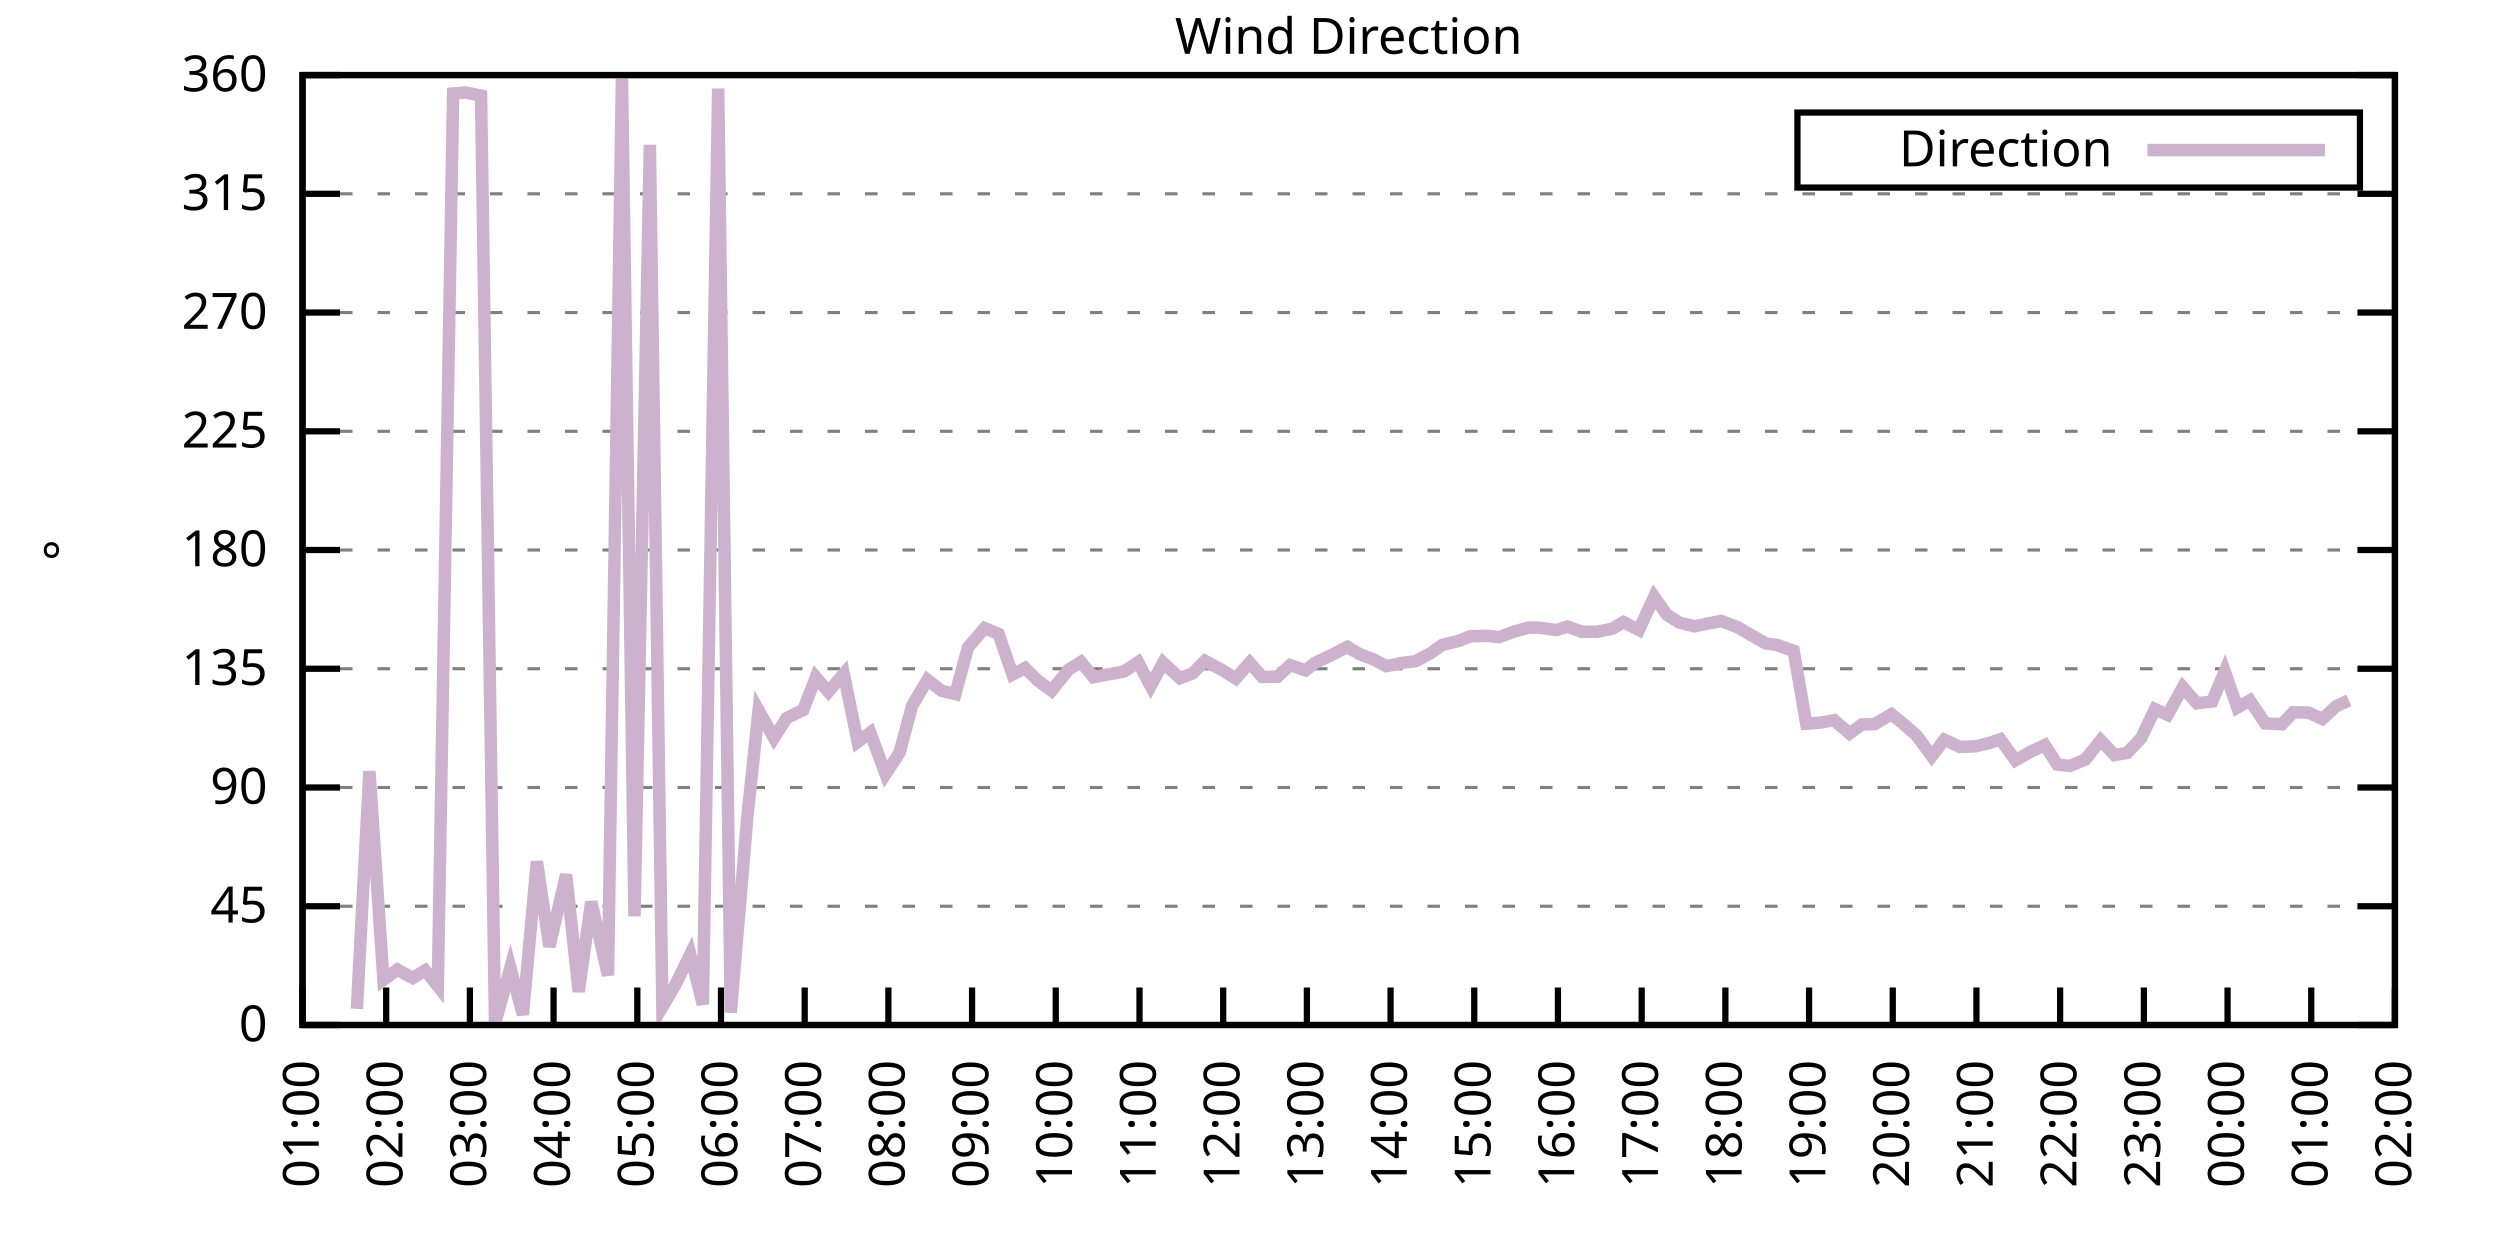
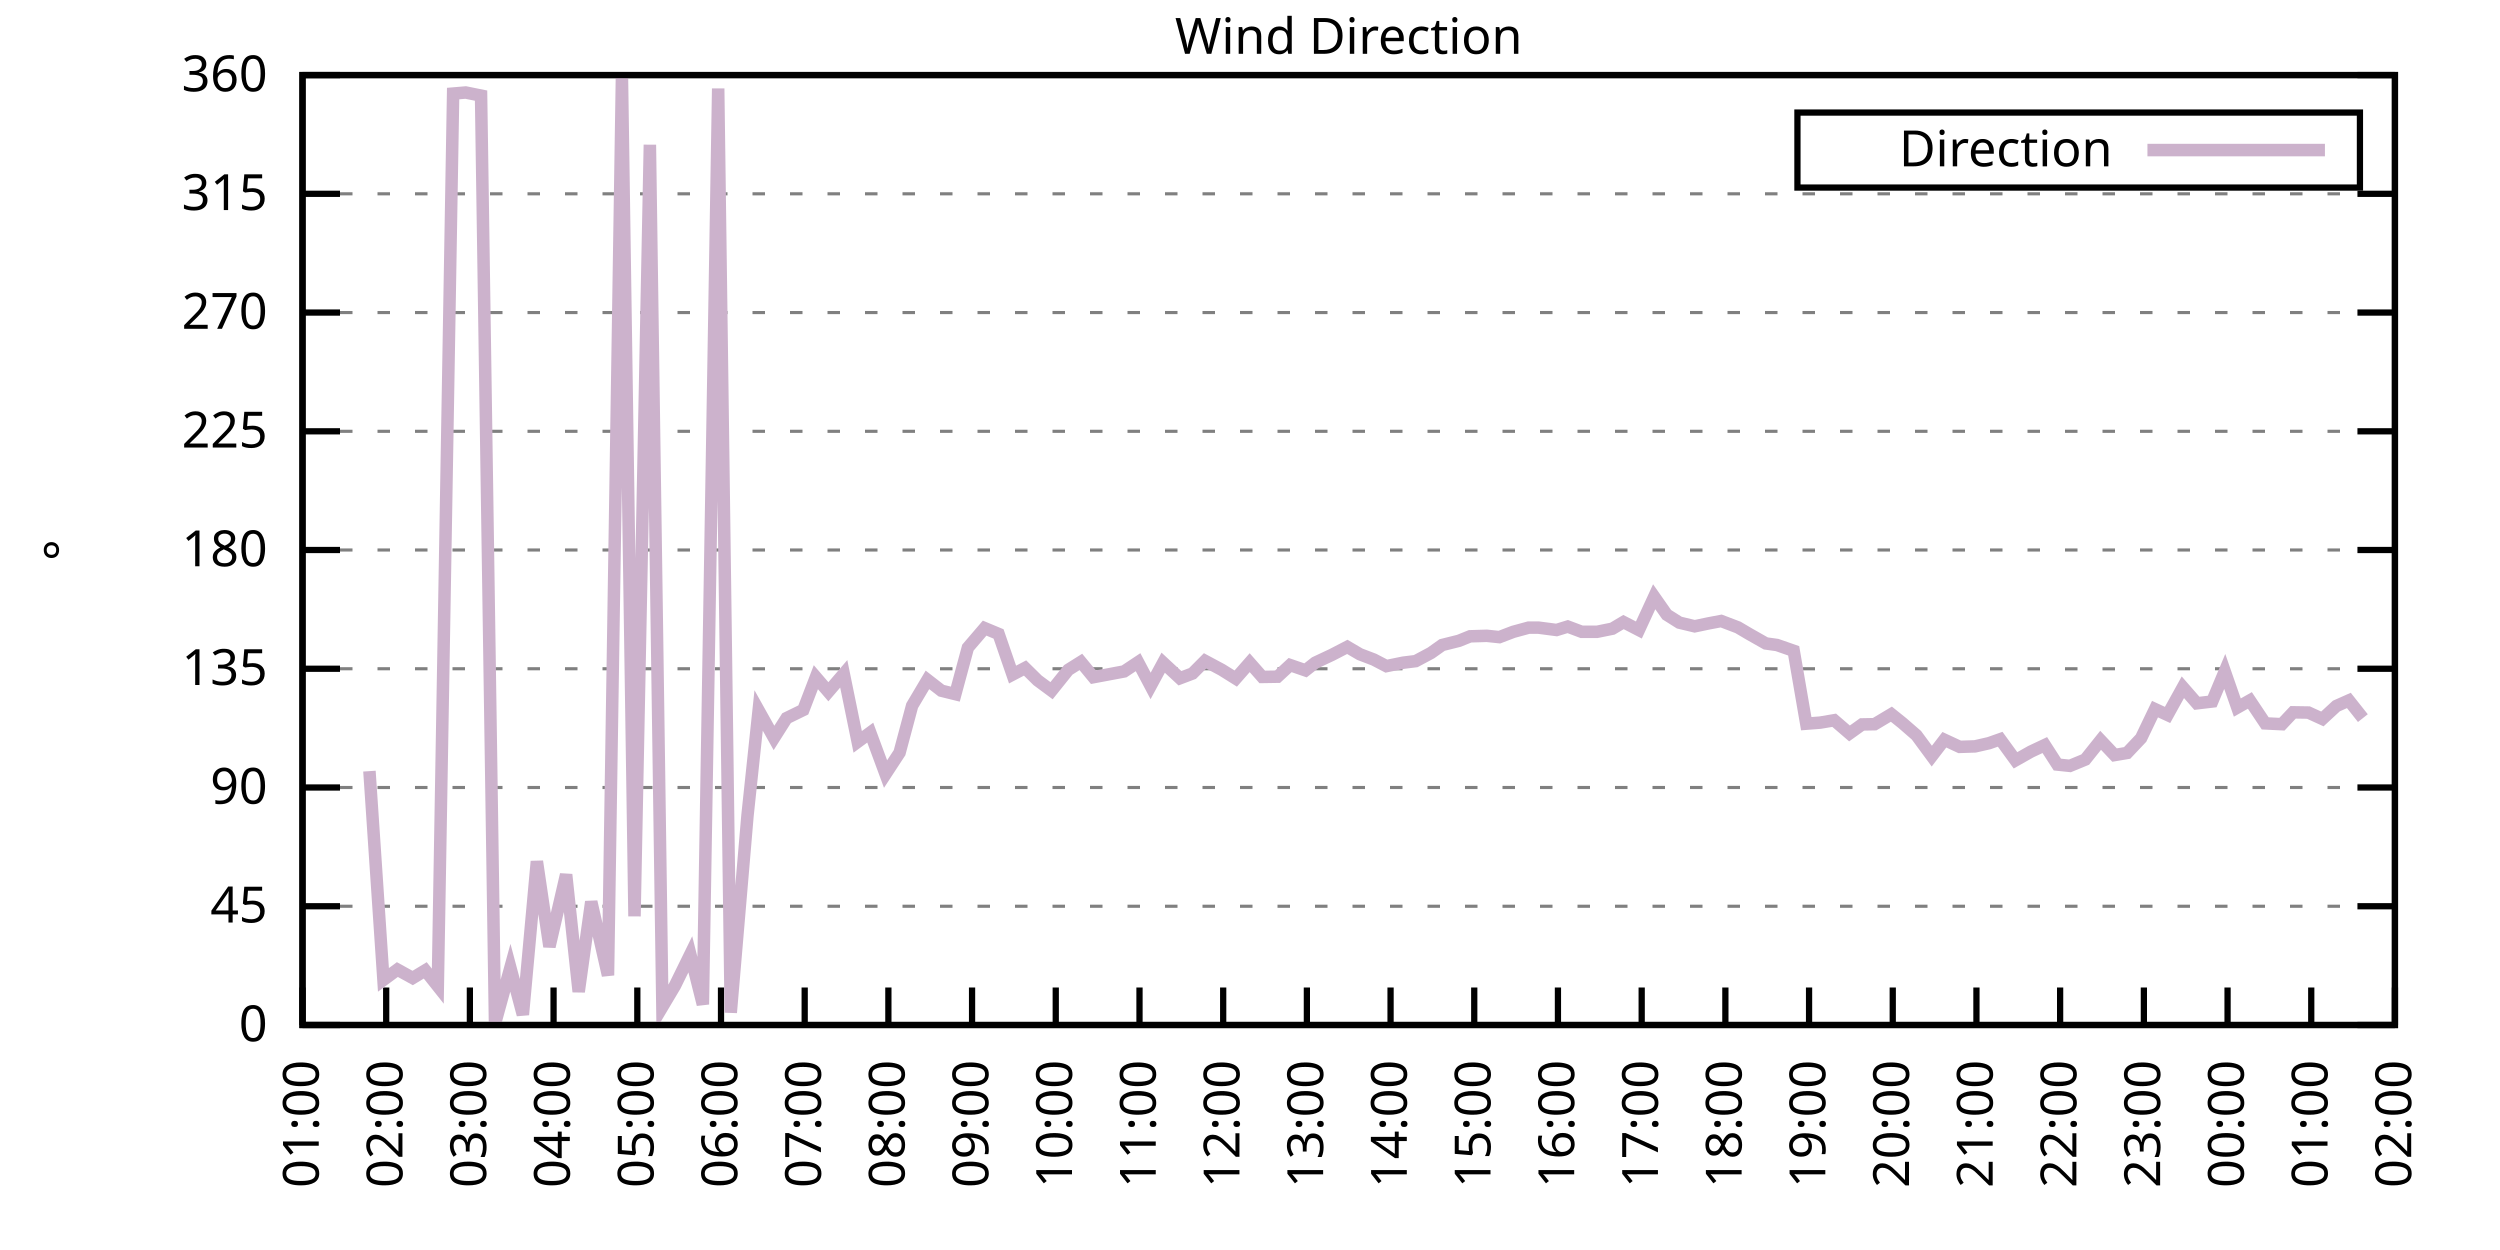
<svg xmlns="http://www.w3.org/2000/svg" xmlns:xlink="http://www.w3.org/1999/xlink" width="400" height="200" viewBox="0 0 400 200">
  <g id="gnuplot_canvas">
    <rect x="0" y="0" width="400" height="200" fill="none" />
    <defs>
      <circle id="gpDot" r="0.5" stroke-width="0.5" stroke="currentColor" />
      <path id="gpPt0" stroke-width="0.333" stroke="currentColor" d="M-1,0 h2 M0,-1 v2" />
      <path id="gpPt1" stroke-width="0.333" stroke="currentColor" d="M-1,-1 L1,1 M1,-1 L-1,1" />
      <path id="gpPt2" stroke-width="0.333" stroke="currentColor" d="M-1,0 L1,0 M0,-1 L0,1 M-1,-1 L1,1 M-1,1 L1,-1" />
      <rect id="gpPt3" stroke-width="0.333" stroke="currentColor" x="-1" y="-1" width="2" height="2" />
      <rect id="gpPt4" stroke-width="0.333" stroke="currentColor" fill="currentColor" x="-1" y="-1" width="2" height="2" />
      <circle id="gpPt5" stroke-width="0.333" stroke="currentColor" cx="0" cy="0" r="1" />
      <use xlink:href="#gpPt5" id="gpPt6" fill="currentColor" stroke="none" />
      <path id="gpPt7" stroke-width="0.333" stroke="currentColor" d="M0,-1.33 L-1.33,0.67 L1.33,0.67 z" />
      <use xlink:href="#gpPt7" id="gpPt8" fill="currentColor" stroke="none" />
      <use xlink:href="#gpPt7" id="gpPt9" stroke="currentColor" transform="rotate(180)" />
      <use xlink:href="#gpPt9" id="gpPt10" fill="currentColor" stroke="none" />
      <use xlink:href="#gpPt3" id="gpPt11" stroke="currentColor" transform="rotate(45)" />
      <use xlink:href="#gpPt11" id="gpPt12" fill="currentColor" stroke="none" />
      <path id="gpPt13" stroke-width="0.333" stroke="currentColor" d="M0,1.330 L1.265,0.411 L0.782,-1.067 L-0.782,-1.076 L-1.265,0.411 z" />
      <use xlink:href="#gpPt13" id="gpPt14" fill="currentColor" stroke="none" />
      <filter id="textbox" filterUnits="objectBoundingBox" x="0" y="0" height="1" width="1">
        <feFlood flood-color="white" flood-opacity="1" result="bgnd" />
        <feComposite in="SourceGraphic" in2="bgnd" operator="atop" />
      </filter>
      <filter id="greybox" filterUnits="objectBoundingBox" x="0" y="0" height="1" width="1">
        <feFlood flood-color="lightgrey" flood-opacity="1" result="grey" />
        <feComposite in="SourceGraphic" in2="grey" operator="atop" />
      </filter>
    </defs>
    <g fill="none" color="white" stroke="currentColor" stroke-width="1.00" stroke-linecap="butt" stroke-linejoin="miter">
</g>
    <g fill="none" color="black" stroke="currentColor" stroke-width="1.00" stroke-linecap="butt" stroke-linejoin="miter">
      <g stroke="none" shape-rendering="crispEdges">
        <polygon fill="rgb(255, 255, 255)" points="48.40,164.00 383.18,164.00 383.18,12.02 48.40,12.02 " />
      </g>
    </g>
    <g fill="none" color="black" stroke="currentColor" stroke-width="1.00" stroke-linecap="butt" stroke-linejoin="miter">
</g>
    <g fill="none" color="black" stroke="black" stroke-width="0.50" stroke-linecap="butt" stroke-linejoin="miter">
</g>
    <g fill="none" color="gray" stroke="currentColor" stroke-width="0.50" stroke-linecap="butt" stroke-linejoin="miter">
      <path stroke="gray" stroke-dasharray="2,4" class="gridline" d="M48.40,164.00 L383.19,164.00  " />
    </g>
    <g fill="none" color="gray" stroke="gray" stroke-width="1.00" stroke-linecap="butt" stroke-linejoin="miter">
</g>
    <g fill="none" color="black" stroke="currentColor" stroke-width="1.00" stroke-linecap="butt" stroke-linejoin="miter">
      <path stroke="black" d="M48.40,164.00 L54.40,164.00 M383.19,164.00 L377.19,164.00  " />
      <g transform="translate(42.80,166.60)" stroke="none" fill="black" font-family="Sans" font-size="8.00" text-anchor="end">
        <text>
          <tspan font-family="Sans"> 0</tspan>
        </text>
      </g>
    </g>
    <g fill="none" color="black" stroke="currentColor" stroke-width="1.00" stroke-linecap="butt" stroke-linejoin="miter">
</g>
    <g fill="none" color="black" stroke="black" stroke-width="0.50" stroke-linecap="butt" stroke-linejoin="miter">
</g>
    <g fill="none" color="gray" stroke="currentColor" stroke-width="0.50" stroke-linecap="butt" stroke-linejoin="miter">
      <path stroke="gray" stroke-dasharray="2,4" class="gridline" d="M48.40,145.00 L383.19,145.00  " />
    </g>
    <g fill="none" color="gray" stroke="gray" stroke-width="1.00" stroke-linecap="butt" stroke-linejoin="miter">
</g>
    <g fill="none" color="black" stroke="currentColor" stroke-width="1.00" stroke-linecap="butt" stroke-linejoin="miter">
      <path stroke="black" d="M48.40,145.00 L54.40,145.00 M383.19,145.00 L377.19,145.00  " />
      <g transform="translate(42.80,147.60)" stroke="none" fill="black" font-family="Sans" font-size="8.00" text-anchor="end">
        <text>
          <tspan font-family="Sans"> 45</tspan>
        </text>
      </g>
    </g>
    <g fill="none" color="black" stroke="currentColor" stroke-width="1.00" stroke-linecap="butt" stroke-linejoin="miter">
</g>
    <g fill="none" color="black" stroke="black" stroke-width="0.50" stroke-linecap="butt" stroke-linejoin="miter">
</g>
    <g fill="none" color="gray" stroke="currentColor" stroke-width="0.50" stroke-linecap="butt" stroke-linejoin="miter">
      <path stroke="gray" stroke-dasharray="2,4" class="gridline" d="M48.40,126.00 L383.19,126.00  " />
    </g>
    <g fill="none" color="gray" stroke="gray" stroke-width="1.00" stroke-linecap="butt" stroke-linejoin="miter">
</g>
    <g fill="none" color="black" stroke="currentColor" stroke-width="1.00" stroke-linecap="butt" stroke-linejoin="miter">
      <path stroke="black" d="M48.40,126.00 L54.40,126.00 M383.19,126.00 L377.19,126.00  " />
      <g transform="translate(42.80,128.60)" stroke="none" fill="black" font-family="Sans" font-size="8.00" text-anchor="end">
        <text>
          <tspan font-family="Sans"> 90</tspan>
        </text>
      </g>
    </g>
    <g fill="none" color="black" stroke="currentColor" stroke-width="1.00" stroke-linecap="butt" stroke-linejoin="miter">
</g>
    <g fill="none" color="black" stroke="black" stroke-width="0.50" stroke-linecap="butt" stroke-linejoin="miter">
</g>
    <g fill="none" color="gray" stroke="currentColor" stroke-width="0.50" stroke-linecap="butt" stroke-linejoin="miter">
      <path stroke="gray" stroke-dasharray="2,4" class="gridline" d="M48.40,107.00 L383.19,107.00  " />
    </g>
    <g fill="none" color="gray" stroke="gray" stroke-width="1.00" stroke-linecap="butt" stroke-linejoin="miter">
</g>
    <g fill="none" color="black" stroke="currentColor" stroke-width="1.00" stroke-linecap="butt" stroke-linejoin="miter">
      <path stroke="black" d="M48.40,107.00 L54.40,107.00 M383.19,107.00 L377.19,107.00  " />
      <g transform="translate(42.80,109.60)" stroke="none" fill="black" font-family="Sans" font-size="8.00" text-anchor="end">
        <text>
          <tspan font-family="Sans"> 135</tspan>
        </text>
      </g>
    </g>
    <g fill="none" color="black" stroke="currentColor" stroke-width="1.00" stroke-linecap="butt" stroke-linejoin="miter">
</g>
    <g fill="none" color="black" stroke="black" stroke-width="0.50" stroke-linecap="butt" stroke-linejoin="miter">
</g>
    <g fill="none" color="gray" stroke="currentColor" stroke-width="0.50" stroke-linecap="butt" stroke-linejoin="miter">
      <path stroke="gray" stroke-dasharray="2,4" class="gridline" d="M48.40,88.00 L383.19,88.00  " />
    </g>
    <g fill="none" color="gray" stroke="gray" stroke-width="1.00" stroke-linecap="butt" stroke-linejoin="miter">
</g>
    <g fill="none" color="black" stroke="currentColor" stroke-width="1.00" stroke-linecap="butt" stroke-linejoin="miter">
      <path stroke="black" d="M48.40,88.00 L54.40,88.00 M383.19,88.00 L377.19,88.00  " />
      <g transform="translate(42.80,90.60)" stroke="none" fill="black" font-family="Sans" font-size="8.00" text-anchor="end">
        <text>
          <tspan font-family="Sans"> 180</tspan>
        </text>
      </g>
    </g>
    <g fill="none" color="black" stroke="currentColor" stroke-width="1.00" stroke-linecap="butt" stroke-linejoin="miter">
</g>
    <g fill="none" color="black" stroke="black" stroke-width="0.50" stroke-linecap="butt" stroke-linejoin="miter">
</g>
    <g fill="none" color="gray" stroke="currentColor" stroke-width="0.50" stroke-linecap="butt" stroke-linejoin="miter">
      <path stroke="gray" stroke-dasharray="2,4" class="gridline" d="M48.40,69.01 L383.19,69.01  " />
    </g>
    <g fill="none" color="gray" stroke="gray" stroke-width="1.00" stroke-linecap="butt" stroke-linejoin="miter">
</g>
    <g fill="none" color="black" stroke="currentColor" stroke-width="1.00" stroke-linecap="butt" stroke-linejoin="miter">
      <path stroke="black" d="M48.40,69.01 L54.40,69.01 M383.19,69.01 L377.19,69.01  " />
      <g transform="translate(42.80,71.61)" stroke="none" fill="black" font-family="Sans" font-size="8.00" text-anchor="end">
        <text>
          <tspan font-family="Sans"> 225</tspan>
        </text>
      </g>
    </g>
    <g fill="none" color="black" stroke="currentColor" stroke-width="1.00" stroke-linecap="butt" stroke-linejoin="miter">
</g>
    <g fill="none" color="black" stroke="black" stroke-width="0.50" stroke-linecap="butt" stroke-linejoin="miter">
</g>
    <g fill="none" color="gray" stroke="currentColor" stroke-width="0.50" stroke-linecap="butt" stroke-linejoin="miter">
      <path stroke="gray" stroke-dasharray="2,4" class="gridline" d="M48.40,50.01 L383.19,50.01  " />
    </g>
    <g fill="none" color="gray" stroke="gray" stroke-width="1.00" stroke-linecap="butt" stroke-linejoin="miter">
</g>
    <g fill="none" color="black" stroke="currentColor" stroke-width="1.00" stroke-linecap="butt" stroke-linejoin="miter">
      <path stroke="black" d="M48.40,50.01 L54.40,50.01 M383.19,50.01 L377.19,50.01  " />
      <g transform="translate(42.80,52.61)" stroke="none" fill="black" font-family="Sans" font-size="8.00" text-anchor="end">
        <text>
          <tspan font-family="Sans"> 270</tspan>
        </text>
      </g>
    </g>
    <g fill="none" color="black" stroke="currentColor" stroke-width="1.00" stroke-linecap="butt" stroke-linejoin="miter">
</g>
    <g fill="none" color="black" stroke="black" stroke-width="0.50" stroke-linecap="butt" stroke-linejoin="miter">
</g>
    <g fill="none" color="gray" stroke="currentColor" stroke-width="0.50" stroke-linecap="butt" stroke-linejoin="miter">
      <path stroke="gray" stroke-dasharray="2,4" class="gridline" d="M48.40,31.01 L383.19,31.01  " />
    </g>
    <g fill="none" color="gray" stroke="gray" stroke-width="1.00" stroke-linecap="butt" stroke-linejoin="miter">
</g>
    <g fill="none" color="black" stroke="currentColor" stroke-width="1.00" stroke-linecap="butt" stroke-linejoin="miter">
      <path stroke="black" d="M48.40,31.01 L54.40,31.01 M383.19,31.01 L377.19,31.01  " />
      <g transform="translate(42.80,33.61)" stroke="none" fill="black" font-family="Sans" font-size="8.00" text-anchor="end">
        <text>
          <tspan font-family="Sans"> 315</tspan>
        </text>
      </g>
    </g>
    <g fill="none" color="black" stroke="currentColor" stroke-width="1.00" stroke-linecap="butt" stroke-linejoin="miter">
</g>
    <g fill="none" color="black" stroke="black" stroke-width="0.50" stroke-linecap="butt" stroke-linejoin="miter">
</g>
    <g fill="none" color="gray" stroke="currentColor" stroke-width="0.50" stroke-linecap="butt" stroke-linejoin="miter">
      <path stroke="gray" stroke-dasharray="2,4" class="gridline" d="M48.40,12.01 L383.19,12.01  " />
    </g>
    <g fill="none" color="gray" stroke="gray" stroke-width="1.00" stroke-linecap="butt" stroke-linejoin="miter">
</g>
    <g fill="none" color="black" stroke="currentColor" stroke-width="1.00" stroke-linecap="butt" stroke-linejoin="miter">
      <path stroke="black" d="M48.40,12.01 L54.40,12.01 M383.19,12.01 L377.19,12.01  " />
      <g transform="translate(42.80,14.61)" stroke="none" fill="black" font-family="Sans" font-size="8.00" text-anchor="end">
        <text>
          <tspan font-family="Sans"> 360</tspan>
        </text>
      </g>
    </g>
    <g fill="none" color="black" stroke="currentColor" stroke-width="1.00" stroke-linecap="butt" stroke-linejoin="miter">
      <path stroke="black" d="M48.40,164.00 L48.40,158.00  " />
      <g transform="translate(51.00,169.60) rotate(270.00)" stroke="none" fill="black" font-family="Sans" font-size="8.00" text-anchor="end">
        <text>
          <tspan font-family="Sans">01:00</tspan>
        </text>
      </g>
    </g>
    <g fill="none" color="black" stroke="currentColor" stroke-width="1.00" stroke-linecap="butt" stroke-linejoin="miter">
      <path stroke="black" d="M61.79,164.00 L61.79,158.00  " />
      <g transform="translate(64.39,169.60) rotate(270.00)" stroke="none" fill="black" font-family="Sans" font-size="8.00" text-anchor="end">
        <text>
          <tspan font-family="Sans">02:00</tspan>
        </text>
      </g>
    </g>
    <g fill="none" color="black" stroke="currentColor" stroke-width="1.00" stroke-linecap="butt" stroke-linejoin="miter">
      <path stroke="black" d="M75.18,164.00 L75.18,158.00  " />
      <g transform="translate(77.78,169.60) rotate(270.00)" stroke="none" fill="black" font-family="Sans" font-size="8.00" text-anchor="end">
        <text>
          <tspan font-family="Sans">03:00</tspan>
        </text>
      </g>
    </g>
    <g fill="none" color="black" stroke="currentColor" stroke-width="1.00" stroke-linecap="butt" stroke-linejoin="miter">
      <path stroke="black" d="M88.57,164.00 L88.57,158.00  " />
      <g transform="translate(91.17,169.60) rotate(270.00)" stroke="none" fill="black" font-family="Sans" font-size="8.00" text-anchor="end">
        <text>
          <tspan font-family="Sans">04:00</tspan>
        </text>
      </g>
    </g>
    <g fill="none" color="black" stroke="currentColor" stroke-width="1.00" stroke-linecap="butt" stroke-linejoin="miter">
      <path stroke="black" d="M101.97,164.00 L101.97,158.00  " />
      <g transform="translate(104.57,169.60) rotate(270.00)" stroke="none" fill="black" font-family="Sans" font-size="8.00" text-anchor="end">
        <text>
          <tspan font-family="Sans">05:00</tspan>
        </text>
      </g>
    </g>
    <g fill="none" color="black" stroke="currentColor" stroke-width="1.00" stroke-linecap="butt" stroke-linejoin="miter">
      <path stroke="black" d="M115.36,164.00 L115.36,158.00  " />
      <g transform="translate(117.96,169.60) rotate(270.00)" stroke="none" fill="black" font-family="Sans" font-size="8.00" text-anchor="end">
        <text>
          <tspan font-family="Sans">06:00</tspan>
        </text>
      </g>
    </g>
    <g fill="none" color="black" stroke="currentColor" stroke-width="1.00" stroke-linecap="butt" stroke-linejoin="miter">
      <path stroke="black" d="M128.75,164.00 L128.75,158.00  " />
      <g transform="translate(131.35,169.60) rotate(270.00)" stroke="none" fill="black" font-family="Sans" font-size="8.00" text-anchor="end">
        <text>
          <tspan font-family="Sans">07:00</tspan>
        </text>
      </g>
    </g>
    <g fill="none" color="black" stroke="currentColor" stroke-width="1.00" stroke-linecap="butt" stroke-linejoin="miter">
      <path stroke="black" d="M142.14,164.00 L142.14,158.00  " />
      <g transform="translate(144.74,169.60) rotate(270.00)" stroke="none" fill="black" font-family="Sans" font-size="8.00" text-anchor="end">
        <text>
          <tspan font-family="Sans">08:00</tspan>
        </text>
      </g>
    </g>
    <g fill="none" color="black" stroke="currentColor" stroke-width="1.00" stroke-linecap="butt" stroke-linejoin="miter">
      <path stroke="black" d="M155.53,164.00 L155.53,158.00  " />
      <g transform="translate(158.13,169.60) rotate(270.00)" stroke="none" fill="black" font-family="Sans" font-size="8.00" text-anchor="end">
        <text>
          <tspan font-family="Sans">09:00</tspan>
        </text>
      </g>
    </g>
    <g fill="none" color="black" stroke="currentColor" stroke-width="1.00" stroke-linecap="butt" stroke-linejoin="miter">
      <path stroke="black" d="M168.92,164.00 L168.92,158.00  " />
      <g transform="translate(171.52,169.60) rotate(270.00)" stroke="none" fill="black" font-family="Sans" font-size="8.00" text-anchor="end">
        <text>
          <tspan font-family="Sans">10:00</tspan>
        </text>
      </g>
    </g>
    <g fill="none" color="black" stroke="currentColor" stroke-width="1.00" stroke-linecap="butt" stroke-linejoin="miter">
      <path stroke="black" d="M182.32,164.00 L182.32,158.00  " />
      <g transform="translate(184.92,169.60) rotate(270.00)" stroke="none" fill="black" font-family="Sans" font-size="8.00" text-anchor="end">
        <text>
          <tspan font-family="Sans">11:00</tspan>
        </text>
      </g>
    </g>
    <g fill="none" color="black" stroke="currentColor" stroke-width="1.00" stroke-linecap="butt" stroke-linejoin="miter">
      <path stroke="black" d="M195.71,164.00 L195.71,158.00  " />
      <g transform="translate(198.31,169.60) rotate(270.00)" stroke="none" fill="black" font-family="Sans" font-size="8.00" text-anchor="end">
        <text>
          <tspan font-family="Sans">12:00</tspan>
        </text>
      </g>
    </g>
    <g fill="none" color="black" stroke="currentColor" stroke-width="1.00" stroke-linecap="butt" stroke-linejoin="miter">
      <path stroke="black" d="M209.10,164.00 L209.10,158.00  " />
      <g transform="translate(211.70,169.60) rotate(270.00)" stroke="none" fill="black" font-family="Sans" font-size="8.00" text-anchor="end">
        <text>
          <tspan font-family="Sans">13:00</tspan>
        </text>
      </g>
    </g>
    <g fill="none" color="black" stroke="currentColor" stroke-width="1.00" stroke-linecap="butt" stroke-linejoin="miter">
      <path stroke="black" d="M222.49,164.00 L222.49,158.00  " />
      <g transform="translate(225.09,169.60) rotate(270.00)" stroke="none" fill="black" font-family="Sans" font-size="8.00" text-anchor="end">
        <text>
          <tspan font-family="Sans">14:00</tspan>
        </text>
      </g>
    </g>
    <g fill="none" color="black" stroke="currentColor" stroke-width="1.00" stroke-linecap="butt" stroke-linejoin="miter">
      <path stroke="black" d="M235.88,164.00 L235.88,158.00  " />
      <g transform="translate(238.48,169.60) rotate(270.00)" stroke="none" fill="black" font-family="Sans" font-size="8.00" text-anchor="end">
        <text>
          <tspan font-family="Sans">15:00</tspan>
        </text>
      </g>
    </g>
    <g fill="none" color="black" stroke="currentColor" stroke-width="1.00" stroke-linecap="butt" stroke-linejoin="miter">
      <path stroke="black" d="M249.27,164.00 L249.27,158.00  " />
      <g transform="translate(251.87,169.60) rotate(270.00)" stroke="none" fill="black" font-family="Sans" font-size="8.00" text-anchor="end">
        <text>
          <tspan font-family="Sans">16:00</tspan>
        </text>
      </g>
    </g>
    <g fill="none" color="black" stroke="currentColor" stroke-width="1.00" stroke-linecap="butt" stroke-linejoin="miter">
      <path stroke="black" d="M262.67,164.00 L262.67,158.00  " />
      <g transform="translate(265.27,169.60) rotate(270.00)" stroke="none" fill="black" font-family="Sans" font-size="8.00" text-anchor="end">
        <text>
          <tspan font-family="Sans">17:00</tspan>
        </text>
      </g>
    </g>
    <g fill="none" color="black" stroke="currentColor" stroke-width="1.00" stroke-linecap="butt" stroke-linejoin="miter">
      <path stroke="black" d="M276.06,164.00 L276.06,158.00  " />
      <g transform="translate(278.66,169.60) rotate(270.00)" stroke="none" fill="black" font-family="Sans" font-size="8.00" text-anchor="end">
        <text>
          <tspan font-family="Sans">18:00</tspan>
        </text>
      </g>
    </g>
    <g fill="none" color="black" stroke="currentColor" stroke-width="1.00" stroke-linecap="butt" stroke-linejoin="miter">
      <path stroke="black" d="M289.45,164.00 L289.45,158.00  " />
      <g transform="translate(292.05,169.60) rotate(270.00)" stroke="none" fill="black" font-family="Sans" font-size="8.00" text-anchor="end">
        <text>
          <tspan font-family="Sans">19:00</tspan>
        </text>
      </g>
    </g>
    <g fill="none" color="black" stroke="currentColor" stroke-width="1.00" stroke-linecap="butt" stroke-linejoin="miter">
      <path stroke="black" d="M302.84,164.00 L302.84,158.00  " />
      <g transform="translate(305.44,169.60) rotate(270.00)" stroke="none" fill="black" font-family="Sans" font-size="8.00" text-anchor="end">
        <text>
          <tspan font-family="Sans">20:00</tspan>
        </text>
      </g>
    </g>
    <g fill="none" color="black" stroke="currentColor" stroke-width="1.00" stroke-linecap="butt" stroke-linejoin="miter">
      <path stroke="black" d="M316.23,164.00 L316.23,158.00  " />
      <g transform="translate(318.83,169.60) rotate(270.00)" stroke="none" fill="black" font-family="Sans" font-size="8.00" text-anchor="end">
        <text>
          <tspan font-family="Sans">21:00</tspan>
        </text>
      </g>
    </g>
    <g fill="none" color="black" stroke="currentColor" stroke-width="1.00" stroke-linecap="butt" stroke-linejoin="miter">
      <path stroke="black" d="M329.62,164.00 L329.62,158.00  " />
      <g transform="translate(332.22,169.60) rotate(270.00)" stroke="none" fill="black" font-family="Sans" font-size="8.00" text-anchor="end">
        <text>
          <tspan font-family="Sans">22:00</tspan>
        </text>
      </g>
    </g>
    <g fill="none" color="black" stroke="currentColor" stroke-width="1.00" stroke-linecap="butt" stroke-linejoin="miter">
      <path stroke="black" d="M343.02,164.00 L343.02,158.00  " />
      <g transform="translate(345.62,169.60) rotate(270.00)" stroke="none" fill="black" font-family="Sans" font-size="8.00" text-anchor="end">
        <text>
          <tspan font-family="Sans">23:00</tspan>
        </text>
      </g>
    </g>
    <g fill="none" color="black" stroke="currentColor" stroke-width="1.00" stroke-linecap="butt" stroke-linejoin="miter">
      <path stroke="black" d="M356.41,164.00 L356.41,158.00  " />
      <g transform="translate(359.01,169.60) rotate(270.00)" stroke="none" fill="black" font-family="Sans" font-size="8.00" text-anchor="end">
        <text>
          <tspan font-family="Sans">00:00</tspan>
        </text>
      </g>
    </g>
    <g fill="none" color="black" stroke="currentColor" stroke-width="1.00" stroke-linecap="butt" stroke-linejoin="miter">
      <path stroke="black" d="M369.80,164.00 L369.80,158.00  " />
      <g transform="translate(372.40,169.60) rotate(270.00)" stroke="none" fill="black" font-family="Sans" font-size="8.00" text-anchor="end">
        <text>
          <tspan font-family="Sans">01:00</tspan>
        </text>
      </g>
    </g>
    <g fill="none" color="black" stroke="currentColor" stroke-width="1.00" stroke-linecap="butt" stroke-linejoin="miter">
      <path stroke="black" d="M383.19,164.00 L383.19,158.00  " />
      <g transform="translate(385.79,169.60) rotate(270.00)" stroke="none" fill="black" font-family="Sans" font-size="8.00" text-anchor="end">
        <text>
          <tspan font-family="Sans">02:00</tspan>
        </text>
      </g>
    </g>
    <g fill="none" color="black" stroke="currentColor" stroke-width="1.00" stroke-linecap="butt" stroke-linejoin="miter">
</g>
    <g fill="none" color="black" stroke="currentColor" stroke-width="1.00" stroke-linecap="butt" stroke-linejoin="miter">
      <path stroke="black" d="M48.40,12.01 L48.40,164.00 L383.19,164.00 L383.19,12.01 L48.40,12.01 Z  " />
    </g>
    <g fill="none" color="black" stroke="currentColor" stroke-width="1.00" stroke-linecap="butt" stroke-linejoin="miter">
</g>
    <g fill="none" color="black" stroke="currentColor" stroke-width="1.00" stroke-linecap="butt" stroke-linejoin="miter">
      <path stroke="black" d="M287.59,30.01 L287.59,18.01 L377.59,18.01 L377.59,30.01 L287.59,30.01 Z  " />
    </g>
    <g id="Wind_direction_plot_1">
      <g fill="none" color="white" stroke="black" stroke-width="2.00" stroke-linecap="butt" stroke-linejoin="miter">
</g>
      <g fill="none" color="black" stroke="currentColor" stroke-width="2.00" stroke-linecap="butt" stroke-linejoin="miter">
        <g transform="translate(337.99,26.61)" stroke="none" fill="black" font-family="Sans" font-size="8.00" text-anchor="end">
          <text>
            <tspan font-family="Sans">Direction</tspan>
          </text>
        </g>
      </g>
      <g fill="none" color="black" stroke="currentColor" stroke-width="2.00" stroke-linecap="butt" stroke-linejoin="miter">
-         <path stroke="rgb(204, 178, 204)" d="M343.59,24.01 L371.99,24.01 M57.10,161.42 L59.11,123.38 L61.35,156.78 L63.58,155.13 L66.03,156.48 L68.04,155.26   L70.05,157.79 L72.50,14.97 L74.51,14.80 L76.97,15.30 L79.20,163.79 L81.66,154.84 L83.66,162.35 L85.90,137.82   L87.91,151.46 L90.58,139.93 L92.59,158.68 L94.60,144.28 L97.28,156.06 L99.51,12.39 L101.52,146.61 L103.98,23.16   L105.98,161.09 L107.99,157.71 L110.45,152.69 L112.46,160.71 L114.91,14.16 L116.92,162.02 L119.60,130.48 L121.38,113.67   L123.84,118.07 L125.85,114.90 L128.53,113.59 L130.54,108.35 L132.54,110.68 L135.00,107.81 L137.23,118.70 L139.24,117.22   L141.69,123.85 L143.93,120.43 L145.94,112.91 L148.39,108.78 L150.62,110.51 L152.85,111.06 L154.86,103.63 L157.54,100.50   L159.77,101.43 L162.01,107.93 L164.01,106.88 L166.02,108.86 L168.25,110.51 L170.93,107.17 L172.94,105.91 L174.95,108.35   L179.86,107.43 L182.09,105.95 L184.10,109.75 L186.11,106.03 L188.79,108.52 L190.80,107.76 L192.81,105.74 L195.48,107.17   L197.72,108.57 L199.95,106.03 L201.96,108.31 L204.41,108.27 L206.42,106.41 L208.88,107.26 L210.44,106.03 L213.12,104.77   L215.57,103.50 L217.58,104.68 L219.81,105.53 L221.82,106.58 L224.50,106.03 L226.51,105.78 L228.96,104.47 L230.75,103.20   L233.43,102.53 L235.21,101.81 L237.89,101.73 L239.90,101.94 L242.13,101.09 L244.59,100.42 L246.15,100.42 L249.05,100.80   L250.84,100.25 L253.07,101.09 L255.52,101.09 L257.98,100.59 L259.76,99.53 L262.22,100.80 L264.67,95.48 L266.68,98.35   L268.69,99.62 L271.15,100.21 L273.38,99.74 L275.39,99.36 L278.07,100.38 L279.85,101.43 L282.53,102.95 L284.32,103.20   L286.99,104.13 L289.00,115.79 L291.23,115.62 L293.47,115.24 L295.92,117.35 L297.93,115.91 L299.94,115.87 L302.62,114.27   L304.40,115.70 L306.63,117.64 L309.09,120.98 L311.10,118.36 L313.55,119.50 L316.01,119.42 L318.24,118.91 L320.03,118.28   L322.48,121.65 L324.94,120.26 L327.17,119.21 L329.18,122.33 L331.19,122.54 L333.64,121.53 L336.10,118.45 L338.33,120.81   L340.34,120.47 L342.57,118.11 L344.80,113.46 L346.81,114.39 L349.26,109.96 L351.50,112.53 L353.95,112.24 L355.96,107.43   L357.97,113.21 L359.98,112.07 L362.43,115.74 L365.11,115.87 L366.90,113.97 L369.35,114.01 L371.58,115.03 L373.82,112.96   L375.82,112.07  " />
+         <path stroke="rgb(204, 178, 204)" d="M343.59,24.01 L371.99,24.01 M59.11,123.38 L61.35,156.78 L63.58,155.13 L66.03,156.48 L68.04,155.26 L70.05,157.79   L72.50,14.97 L74.51,14.80 L76.97,15.30 L79.20,163.79 L81.66,154.84 L83.66,162.35 L85.90,137.82 L87.91,151.46   L90.58,139.93 L92.59,158.68 L94.60,144.28 L97.28,156.06 L99.51,12.39 L101.52,146.61 L103.98,23.16 L105.98,161.09   L107.99,157.71 L110.45,152.69 L112.46,160.71 L114.91,14.16 L116.92,162.02 L119.60,130.48 L121.38,113.67 L123.84,118.07   L125.85,114.90 L128.53,113.59 L130.54,108.35 L132.54,110.68 L135.00,107.81 L137.23,118.70 L139.24,117.22 L141.69,123.85   L143.93,120.43 L145.94,112.91 L148.39,108.78 L150.62,110.51 L152.85,111.06 L154.86,103.63 L157.54,100.50 L159.77,101.43   L162.01,107.93 L164.01,106.88 L166.02,108.86 L168.25,110.51 L170.93,107.17 L172.94,105.91 L174.95,108.35 L179.86,107.43   L182.09,105.95 L184.10,109.75 L186.11,106.03 L188.79,108.52 L190.80,107.76 L192.81,105.74 L195.48,107.17 L197.72,108.57   L199.95,106.03 L201.96,108.31 L204.41,108.27 L206.42,106.41 L208.88,107.26 L210.44,106.03 L213.12,104.77 L215.57,103.50   L217.58,104.68 L219.81,105.53 L221.82,106.58 L224.50,106.03 L226.51,105.78 L228.96,104.47 L230.75,103.20 L233.43,102.53   L235.21,101.81 L237.89,101.73 L239.90,101.94 L242.13,101.09 L244.59,100.42 L246.15,100.42 L249.05,100.80 L250.84,100.25   L253.07,101.09 L255.52,101.09 L257.98,100.59 L259.76,99.53 L262.22,100.80 L264.67,95.48 L266.68,98.35 L268.69,99.62   L271.15,100.21 L273.38,99.74 L275.39,99.36 L278.07,100.38 L279.85,101.43 L282.53,102.95 L284.32,103.20 L286.99,104.13   L289.00,115.79 L291.23,115.62 L293.47,115.24 L295.92,117.35 L297.93,115.91 L299.94,115.87 L302.62,114.27 L304.40,115.70   L306.63,117.64 L309.09,120.98 L311.10,118.36 L313.55,119.50 L316.01,119.42 L318.24,118.91 L320.03,118.28 L322.48,121.65   L324.94,120.26 L327.17,119.21 L329.18,122.33 L331.19,122.54 L333.64,121.53 L336.10,118.45 L338.33,120.81 L340.34,120.47   L342.57,118.11 L344.80,113.46 L346.81,114.39 L349.26,109.96 L351.50,112.53 L353.95,112.24 L355.96,107.43 L357.97,113.21   L359.98,112.07 L362.43,115.74 L365.11,115.87 L366.90,113.97 L369.35,114.01 L371.58,115.03 L373.82,112.96 L375.82,112.07   L378.06,114.90  " />
      </g>
    </g>
    <g fill="none" color="black" stroke="currentColor" stroke-width="2.00" stroke-linecap="butt" stroke-linejoin="miter">
</g>
    <g fill="none" color="black" stroke="black" stroke-width="1.00" stroke-linecap="butt" stroke-linejoin="miter">
</g>
    <g fill="none" color="black" stroke="currentColor" stroke-width="1.00" stroke-linecap="butt" stroke-linejoin="miter">
      <path stroke="black" d="M48.40,12.01 L48.40,164.00 L383.19,164.00 L383.19,12.01 L48.40,12.01 Z  " />
      <g transform="translate(12.80,88.01) rotate(270.00)" stroke="none" fill="black" font-family="Sans" font-size="8.00" text-anchor="middle">
        <text>
          <tspan font-family="Sans">°</tspan>
        </text>
      </g>
    </g>
    <g fill="none" color="black" stroke="currentColor" stroke-width="1.00" stroke-linecap="butt" stroke-linejoin="miter">
</g>
    <g fill="none" color="black" stroke="currentColor" stroke-width="1.00" stroke-linecap="butt" stroke-linejoin="miter">
      <g transform="translate(215.79,8.61)" stroke="none" fill="black" font-family="Sans" font-size="8.00" text-anchor="middle">
        <text>
          <tspan font-family="Sans">Wind Direction</tspan>
        </text>
      </g>
    </g>
    <g fill="none" color="black" stroke="currentColor" stroke-width="1.00" stroke-linecap="butt" stroke-linejoin="miter">
</g>
  </g>
</svg>
